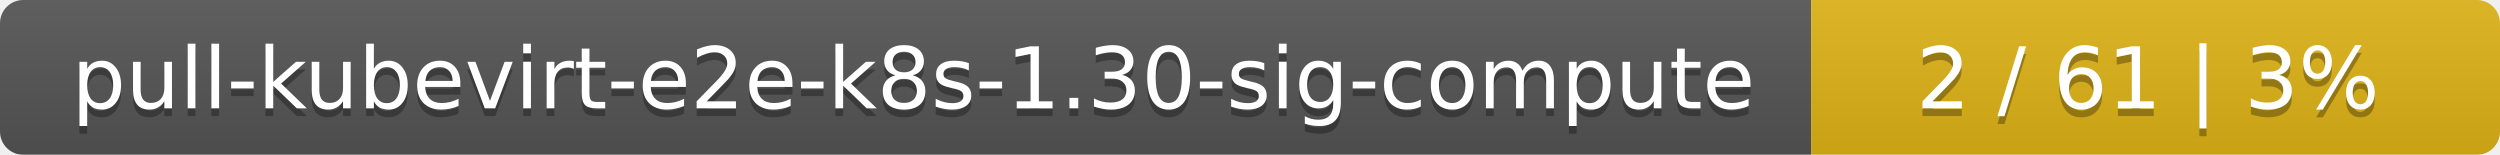
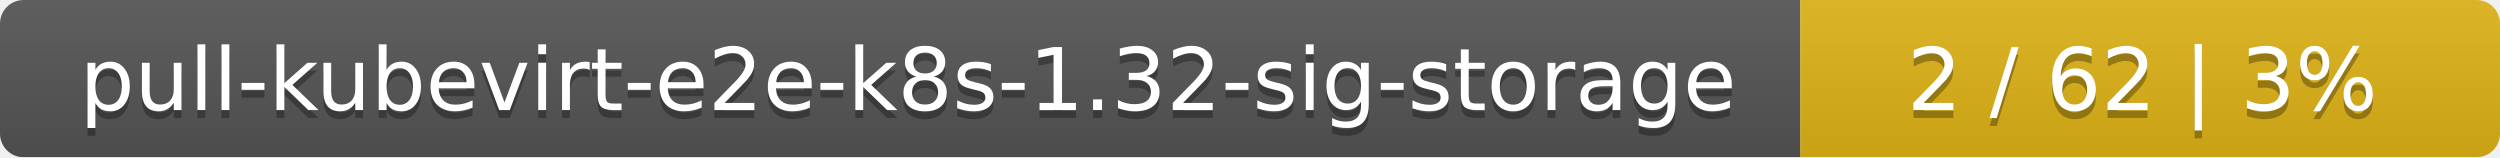
- <svg xmlns="http://www.w3.org/2000/svg" width="323" height="20">
+ <svg xmlns="http://www.w3.org/2000/svg" width="318" height="20">
  <linearGradient id="smooth" x2="0" y2="100%">
    <stop offset="0" stop-color="#bbb" stop-opacity=".1" />
    <stop offset="1" stop-opacity=".1" />
  </linearGradient>
  <mask id="round">
-     <rect width="323" height="20" rx="3" fill="#fff" />
+     <rect width="318" height="20" rx="3" fill="#fff" />
  </mask>
  <g mask="url(#round)">
-     <rect width="234" height="20" fill="#555" />
-     <rect x="234" width="89" height="20" fill="#dfb317" />
-     <rect width="323" height="20" fill="url(#smooth)" />
+     <rect width="229" height="20" fill="#555" />
+     <rect x="229" width="89" height="20" fill="#dfb317" />
+     <rect width="318" height="20" fill="url(#smooth)" />
  </g>
  <g fill="#fff" text-anchor="middle" font-family="DejaVu Sans,Verdana,Geneva,sans-serif" font-size="11">
-     <text x="118" y="15" fill="#010101" fill-opacity=".3">pull-kubevirt-e2e-k8s-1.30-sig-compute</text>
-     <text x="118" y="14">pull-kubevirt-e2e-k8s-1.30-sig-compute</text>
-     <text x="277.5" y="15" fill="#010101" fill-opacity=".3">2 / 61    |    3%</text>
-     <text x="277.5" y="14">2 / 61    |    3%</text>
+     <text x="115.5" y="15" fill="#010101" fill-opacity=".3">pull-kubevirt-e2e-k8s-1.32-sig-storage</text>
+     <text x="115.5" y="14">pull-kubevirt-e2e-k8s-1.32-sig-storage</text>
+     <text x="272.5" y="15" fill="#010101" fill-opacity=".3">2 / 62    |    3%</text>
+     <text x="272.5" y="14">2 / 62    |    3%</text>
  </g>
</svg>
